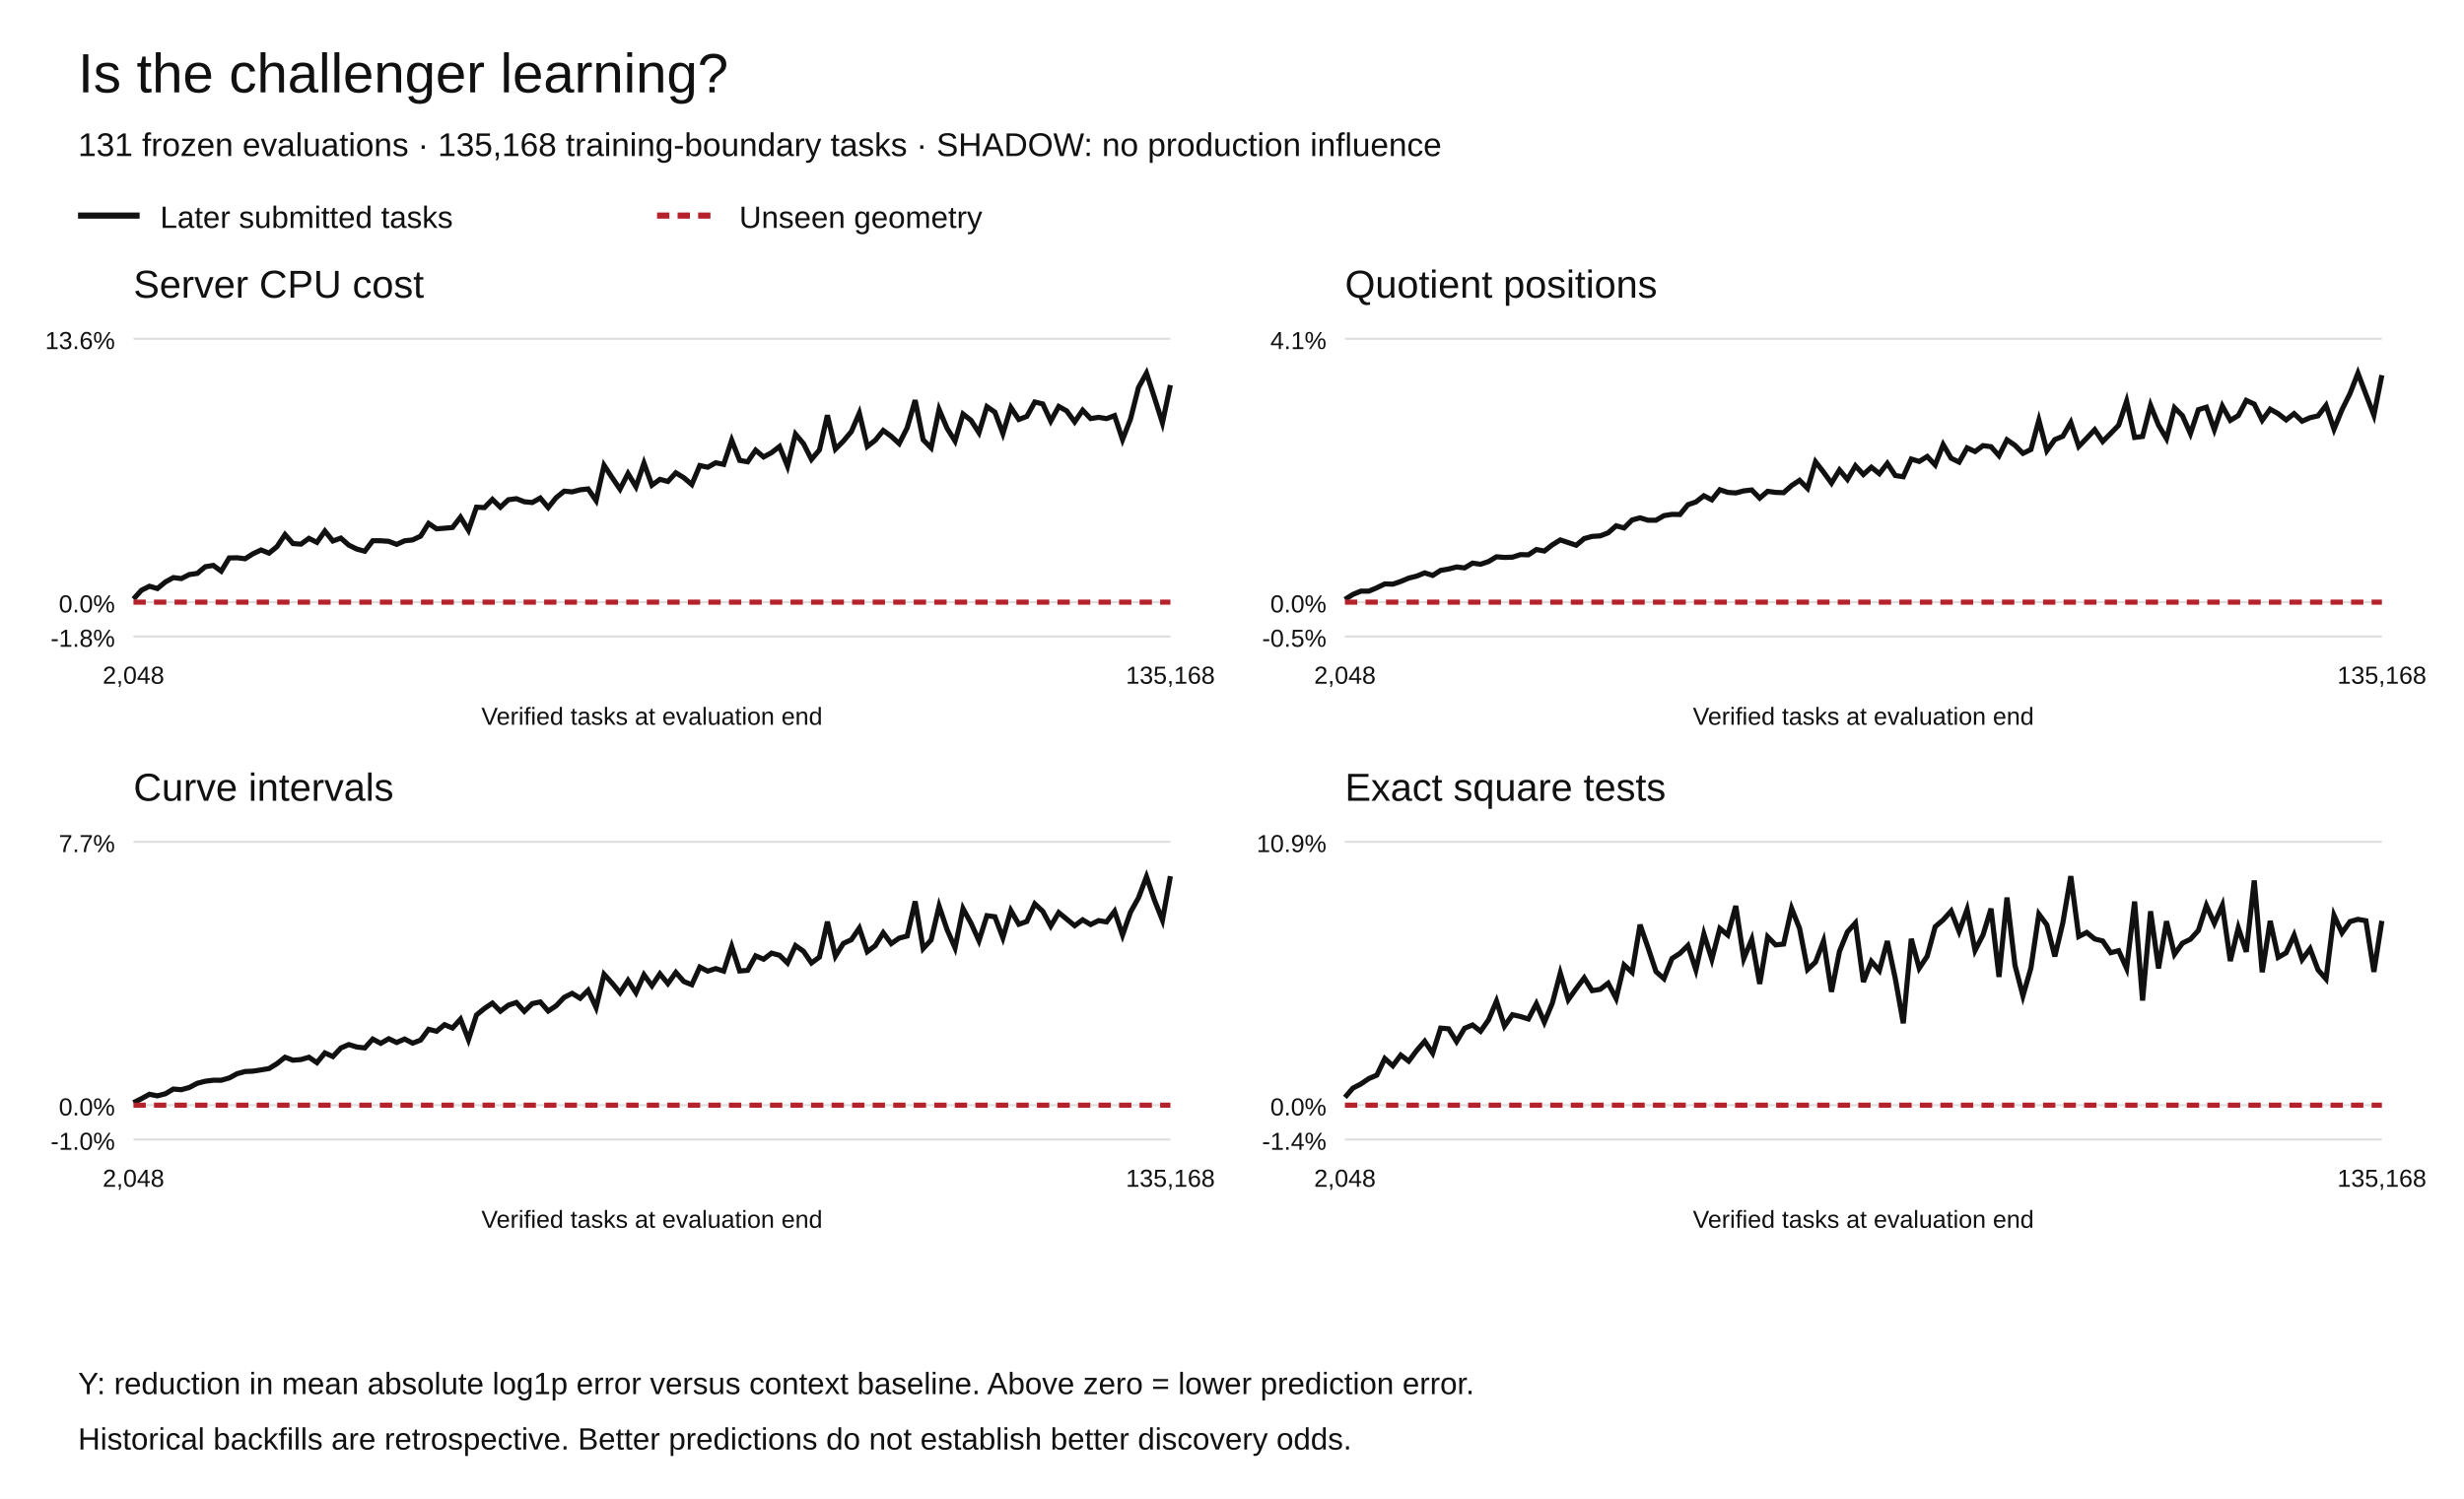
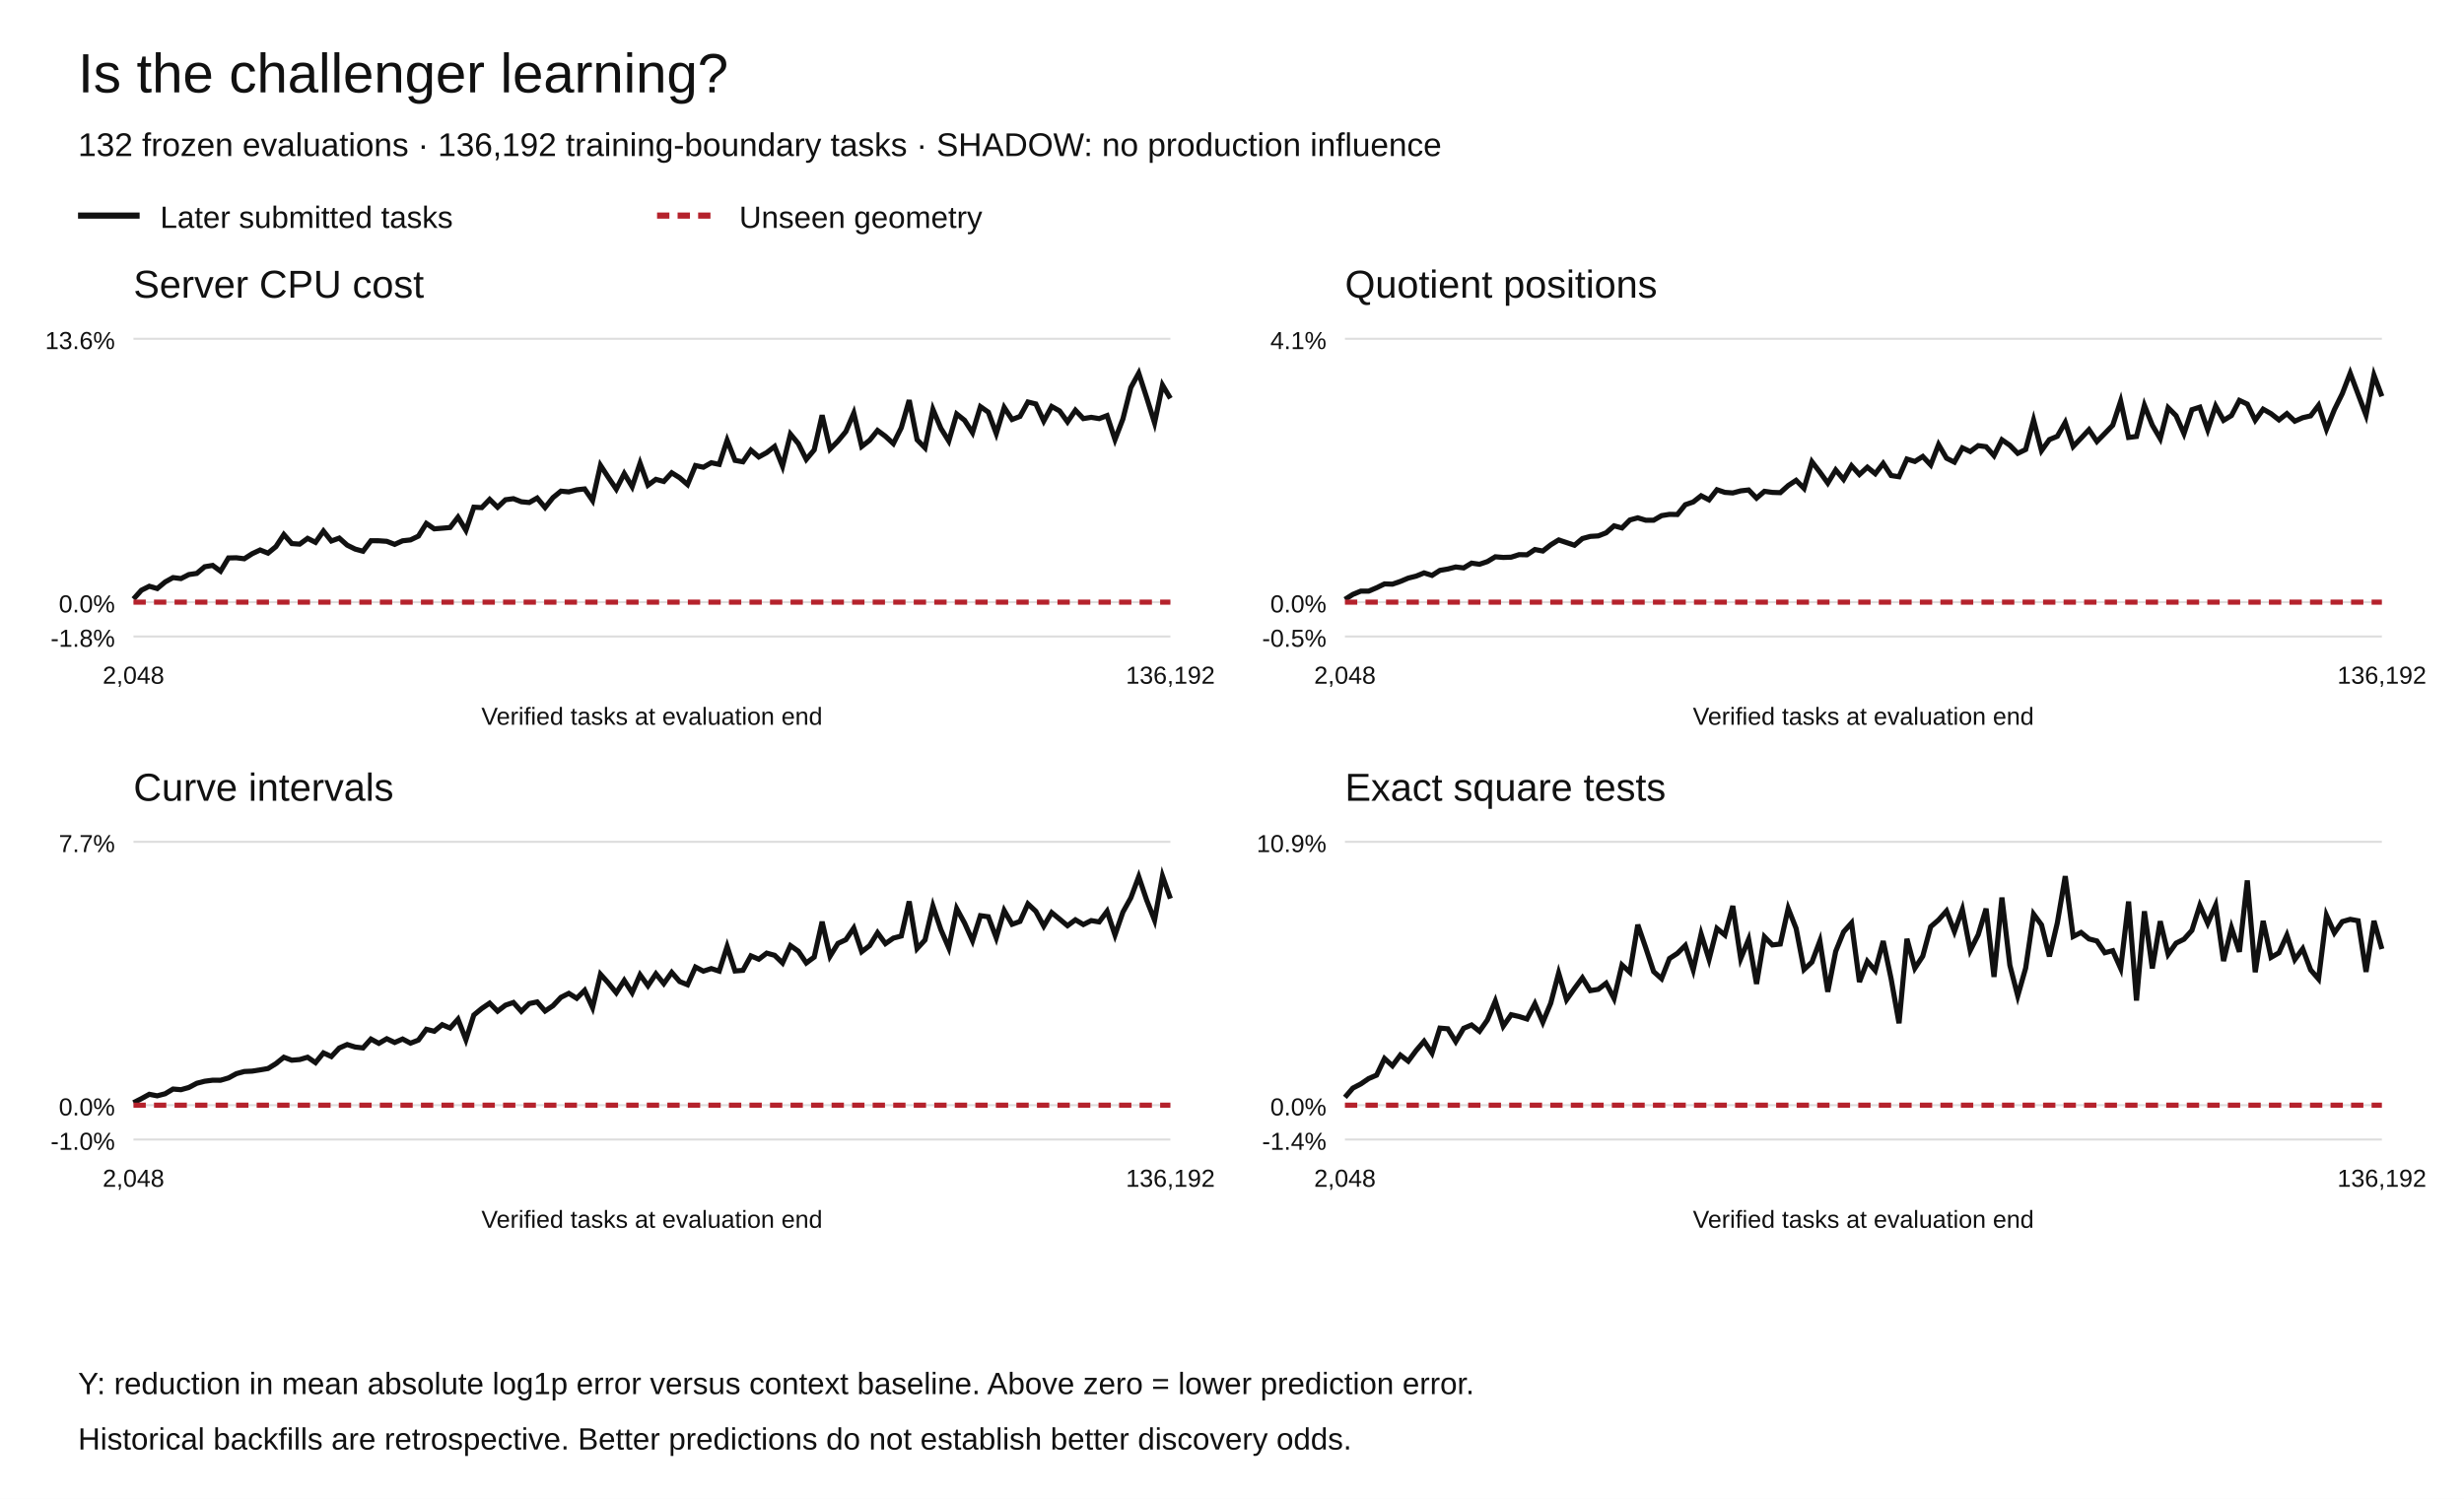
<svg xmlns="http://www.w3.org/2000/svg" width="1200" height="730" viewBox="0 0 1200 730" role="img" aria-labelledby="title desc">
  <rect width="1200" height="730" fill="white" />
  <g font-family="Arial,Helvetica,sans-serif" fill="#111">
    <text x="38" y="45" font-size="27">Is the challenger learning?</text>
-     <text x="38" y="76" font-size="16">131 frozen evaluations · 135,168 training-boundary tasks · SHADOW: no production influence</text>
+     <text x="38" y="76" font-size="16">132 frozen evaluations · 136,192 training-boundary tasks · SHADOW: no production influence</text>
    <path d="M38 105h30" stroke="#111" stroke-width="3" />
    <text x="78" y="111" font-size="15">Later submitted tasks</text>
    <path d="M320 105h30" stroke="#b5222c" stroke-width="3" stroke-dasharray="6 4" />
    <text x="360" y="111" font-size="15">Unseen geometry</text>
    <text x="65" y="145" font-size="19">Server CPU cost</text>
    <path d="M65 310.00h505" stroke="#ddd" />
    <text x="56" y="315.00" text-anchor="end" font-size="12">-1.8%</text>
    <path d="M65 293.27h505" stroke="#ddd" />
    <text x="56" y="298.27" text-anchor="end" font-size="12">0.0%</text>
    <path d="M65 165.00h505" stroke="#ddd" />
    <text x="56" y="170.00" text-anchor="end" font-size="12">13.6%</text>
-     <polyline points="65.00,291.75 68.88,287.48 72.77,285.53 76.65,286.66 80.54,283.45 84.42,281.31 88.31,281.79 92.19,279.83 96.08,279.27 99.96,276.03 103.85,275.37 107.73,278.19 111.62,271.75 115.50,271.66 119.38,272.14 123.27,269.68 127.15,267.87 131.04,269.40 134.92,266.22 138.81,260.34 142.69,264.74 146.58,265.02 150.46,262.21 154.35,264.15 158.23,258.65 162.12,263.49 166.00,262.08 169.88,265.51 173.77,267.42 177.65,268.48 181.54,263.36 185.42,263.38 189.31,263.65 193.19,265.13 197.08,263.39 200.96,262.96 204.85,261.11 208.73,254.94 212.62,257.57 216.50,257.26 220.38,256.92 224.27,251.88 228.15,258.28 232.04,247.02 235.92,247.22 239.81,243.23 243.69,247.04 247.58,243.40 251.46,242.88 255.35,244.38 259.23,244.75 263.12,242.57 267.00,247.20 270.88,242.35 274.77,239.22 278.65,239.57 282.54,238.56 286.42,238.13 290.31,243.79 294.19,226.63 298.08,232.56 301.96,238.25 305.85,230.63 309.73,237.07 313.62,225.59 317.50,236.30 321.38,233.46 325.27,234.49 329.15,230.27 333.04,232.67 336.92,236.00 340.81,226.74 344.69,227.56 348.58,225.38 352.46,226.17 356.35,214.42 360.23,224.23 364.12,224.92 368.00,219.25 371.88,222.56 375.77,220.45 379.65,217.45 383.54,227.08 387.42,211.43 391.31,216.08 395.19,223.76 399.08,219.12 402.96,202.24 406.85,218.74 410.73,214.85 414.62,210.19 418.50,201.19 422.38,217.45 426.27,214.45 430.15,209.65 434.04,212.50 437.92,216.07 441.81,208.36 445.69,194.90 449.58,214.18 453.46,218.11 457.35,199.40 461.23,208.60 465.12,214.82 469.00,201.64 472.88,204.71 476.77,210.75 480.65,198.06 484.54,200.76 488.42,211.17 492.31,198.44 496.19,204.31 500.08,202.81 503.96,195.80 507.85,196.74 511.73,205.07 515.62,197.98 519.50,200.13 523.38,205.49 527.27,199.79 531.15,203.87 535.04,203.26 538.92,203.89 542.81,202.42 546.69,214.11 550.58,204.05 554.46,188.75 558.35,181.73 562.23,193.67 566.12,205.96 570.00,187.55" fill="none" stroke="#111" stroke-width="2.5" stroke-dasharray="" />
-     <polyline points="65.00,293.27 68.88,293.27 72.77,293.27 76.65,293.27 80.54,293.27 84.42,293.27 88.31,293.27 92.19,293.27 96.08,293.27 99.96,293.27 103.85,293.27 107.73,293.27 111.62,293.27 115.50,293.27 119.38,293.27 123.27,293.27 127.15,293.27 131.04,293.27 134.92,293.27 138.81,293.27 142.69,293.27 146.58,293.27 150.46,293.27 154.35,293.27 158.23,293.27 162.12,293.27 166.00,293.27 169.88,293.27 173.77,293.27 177.65,293.27 181.54,293.27 185.42,293.27 189.31,293.27 193.19,293.27 197.08,293.27 200.96,293.27 204.85,293.27 208.73,293.27 212.62,293.27 216.50,293.27 220.38,293.27 224.27,293.27 228.15,293.27 232.04,293.27 235.92,293.27 239.81,293.27 243.69,293.27 247.58,293.27 251.46,293.27 255.35,293.27 259.23,293.27 263.12,293.27 267.00,293.27 270.88,293.27 274.77,293.27 278.65,293.27 282.54,293.27 286.42,293.27 290.31,293.27 294.19,293.27 298.08,293.27 301.96,293.27 305.85,293.27 309.73,293.27 313.62,293.27 317.50,293.27 321.38,293.27 325.27,293.27 329.15,293.27 333.04,293.27 336.92,293.27 340.81,293.27 344.69,293.27 348.58,293.27 352.46,293.27 356.35,293.27 360.23,293.27 364.12,293.27 368.00,293.27 371.88,293.27 375.77,293.27 379.65,293.27 383.54,293.27 387.42,293.27 391.31,293.27 395.19,293.27 399.08,293.27 402.96,293.27 406.85,293.27 410.73,293.27 414.62,293.27 418.50,293.27 422.38,293.27 426.27,293.27 430.15,293.27 434.04,293.27 437.92,293.27 441.81,293.27 445.69,293.27 449.58,293.27 453.46,293.27 457.35,293.27 461.23,293.27 465.12,293.27 469.00,293.27 472.88,293.27 476.77,293.27 480.65,293.27 484.54,293.27 488.42,293.27 492.31,293.27 496.19,293.27 500.08,293.27 503.96,293.27 507.85,293.27 511.73,293.27 515.62,293.27 519.50,293.27 523.38,293.27 527.27,293.27 531.15,293.27 535.04,293.27 538.92,293.27 542.81,293.27 546.69,293.27 550.58,293.27 554.46,293.27 558.35,293.27 562.23,293.27 566.12,293.27 570.00,293.27" fill="none" stroke="#b5222c" stroke-width="2.5" stroke-dasharray="6 4" />
+     <polyline points="65.00,291.75 68.85,287.48 72.71,285.53 76.56,286.66 80.42,283.45 84.27,281.31 88.13,281.79 91.98,279.83 95.84,279.27 99.69,276.03 103.55,275.37 107.40,278.19 111.26,271.75 115.11,271.66 118.97,272.14 122.82,269.68 126.68,267.87 130.53,269.40 134.39,266.22 138.24,260.34 142.10,264.74 145.95,265.02 149.81,262.21 153.66,264.15 157.52,258.65 161.37,263.49 165.23,262.08 169.08,265.51 172.94,267.42 176.79,268.48 180.65,263.36 184.50,263.38 188.36,263.65 192.21,265.13 196.07,263.39 199.92,262.96 203.78,261.11 207.63,254.94 211.49,257.57 215.34,257.26 219.20,256.92 223.05,251.88 226.91,258.28 230.76,247.02 234.62,247.22 238.47,243.23 242.33,247.04 246.18,243.40 250.04,242.88 253.89,244.38 257.75,244.75 261.60,242.57 265.46,247.20 269.31,242.35 273.17,239.22 277.02,239.57 280.88,238.56 284.73,238.13 288.59,243.79 292.44,226.63 296.30,232.56 300.15,238.25 304.01,230.63 307.86,237.07 311.72,225.59 315.57,236.30 319.43,233.46 323.28,234.49 327.14,230.27 330.99,232.67 334.85,236.00 338.70,226.74 342.56,227.56 346.41,225.38 350.27,226.17 354.12,214.42 357.98,224.23 361.83,224.92 365.69,219.25 369.54,222.56 373.40,220.45 377.25,217.45 381.11,227.08 384.96,211.43 388.82,216.08 392.67,223.76 396.53,219.12 400.38,202.24 404.24,218.74 408.09,214.85 411.95,210.19 415.80,201.19 419.66,217.45 423.51,214.45 427.37,209.65 431.22,212.50 435.08,216.07 438.93,208.36 442.79,194.90 446.64,214.18 450.50,218.11 454.35,199.40 458.21,208.60 462.06,214.82 465.92,201.64 469.77,204.71 473.63,210.75 477.48,198.06 481.34,200.76 485.19,211.17 489.05,198.44 492.90,204.31 496.76,202.81 500.61,195.80 504.47,196.74 508.32,205.07 512.18,197.98 516.03,200.13 519.89,205.49 523.74,199.79 527.60,203.87 531.45,203.26 535.31,203.89 539.16,202.42 543.02,214.11 546.87,204.05 550.73,188.75 554.58,181.73 558.44,193.67 562.29,205.96 566.15,187.55 570.00,194.04" fill="none" stroke="#111" stroke-width="2.5" stroke-dasharray="" />
+     <polyline points="65.00,293.27 68.85,293.27 72.71,293.27 76.56,293.27 80.42,293.27 84.27,293.27 88.13,293.27 91.98,293.27 95.84,293.27 99.69,293.27 103.55,293.27 107.40,293.27 111.26,293.27 115.11,293.27 118.97,293.27 122.82,293.27 126.68,293.27 130.53,293.27 134.39,293.27 138.24,293.27 142.10,293.27 145.95,293.27 149.81,293.27 153.66,293.27 157.52,293.27 161.37,293.27 165.23,293.27 169.08,293.27 172.94,293.27 176.79,293.27 180.65,293.27 184.50,293.27 188.36,293.27 192.21,293.27 196.07,293.27 199.92,293.27 203.78,293.27 207.63,293.27 211.49,293.27 215.34,293.27 219.20,293.27 223.05,293.27 226.91,293.27 230.76,293.27 234.62,293.27 238.47,293.27 242.33,293.27 246.18,293.27 250.04,293.27 253.89,293.27 257.75,293.27 261.60,293.27 265.46,293.27 269.31,293.27 273.17,293.27 277.02,293.27 280.88,293.27 284.73,293.27 288.59,293.27 292.44,293.27 296.30,293.27 300.15,293.27 304.01,293.27 307.86,293.27 311.72,293.27 315.57,293.27 319.43,293.27 323.28,293.27 327.14,293.27 330.99,293.27 334.85,293.27 338.70,293.27 342.56,293.27 346.41,293.27 350.27,293.27 354.12,293.27 357.98,293.27 361.83,293.27 365.69,293.27 369.54,293.27 373.40,293.27 377.25,293.27 381.11,293.27 384.96,293.27 388.82,293.27 392.67,293.27 396.53,293.27 400.38,293.27 404.24,293.27 408.09,293.27 411.95,293.27 415.80,293.27 419.66,293.27 423.51,293.27 427.37,293.27 431.22,293.27 435.08,293.27 438.93,293.27 442.79,293.27 446.64,293.27 450.50,293.27 454.35,293.27 458.21,293.27 462.06,293.27 465.92,293.27 469.77,293.27 473.63,293.27 477.48,293.27 481.34,293.27 485.19,293.27 489.05,293.27 492.90,293.27 496.76,293.27 500.61,293.27 504.47,293.27 508.32,293.27 512.18,293.27 516.03,293.27 519.89,293.27 523.74,293.27 527.60,293.27 531.45,293.27 535.31,293.27 539.16,293.27 543.02,293.27 546.87,293.27 550.73,293.27 554.58,293.27 558.44,293.27 562.29,293.27 566.15,293.27 570.00,293.27" fill="none" stroke="#b5222c" stroke-width="2.5" stroke-dasharray="6 4" />
    <text x="65.00" y="333" text-anchor="middle" font-size="12">2,048</text>
-     <text x="570.00" y="333" text-anchor="middle" font-size="12">135,168</text>
+     <text x="570.00" y="333" text-anchor="middle" font-size="12">136,192</text>
    <text x="317.5" y="353" text-anchor="middle" font-size="12">Verified tasks at evaluation end</text>
    <text x="655" y="145" font-size="19">Quotient positions</text>
    <path d="M655 310.00h505" stroke="#ddd" />
    <text x="646" y="315.00" text-anchor="end" font-size="12">-0.5%</text>
    <path d="M655 293.27h505" stroke="#ddd" />
    <text x="646" y="298.27" text-anchor="end" font-size="12">0.0%</text>
    <path d="M655 165.00h505" stroke="#ddd" />
    <text x="646" y="170.00" text-anchor="end" font-size="12">4.1%</text>
-     <polyline points="655.00,291.94 658.88,289.50 662.77,287.91 666.65,287.90 670.54,286.26 674.42,284.39 678.31,284.51 682.19,283.19 686.08,281.56 689.96,280.59 693.85,279.02 697.73,280.25 701.62,277.80 705.50,277.14 709.38,276.14 713.27,276.60 717.15,274.27 721.04,274.82 724.92,273.51 728.81,271.18 732.69,271.49 736.58,271.37 740.46,270.13 744.35,270.21 748.23,267.64 752.12,268.38 756.00,265.36 759.88,262.98 763.77,264.26 767.65,265.56 771.54,262.30 775.42,261.25 779.31,261.01 783.19,259.51 787.08,256.10 790.96,257.14 794.85,253.25 798.73,252.20 802.62,253.37 806.50,253.37 810.38,251.14 814.27,250.51 818.15,250.58 822.04,245.81 825.92,244.49 829.81,241.46 833.69,243.45 837.58,238.52 841.46,239.81 845.35,240.09 849.23,239.07 853.12,238.63 857.00,242.61 860.88,239.29 864.77,239.82 868.65,239.95 872.54,236.49 876.42,233.94 880.31,237.86 884.19,224.90 888.08,229.94 891.96,235.30 895.85,228.89 899.73,233.51 903.62,226.86 907.50,231.11 911.38,227.56 915.27,230.72 919.15,225.69 923.04,231.60 926.92,232.19 930.81,223.58 934.69,224.75 938.58,222.33 942.46,226.46 946.35,216.53 950.23,223.17 954.12,225.08 958.00,218.13 961.88,219.92 965.77,217.04 969.65,217.56 973.54,221.95 977.42,214.20 981.31,216.87 985.19,220.80 989.08,218.93 992.96,204.64 996.85,219.50 1000.73,214.09 1004.62,212.50 1008.50,205.74 1012.38,217.45 1016.27,213.41 1020.15,209.27 1024.04,215.03 1027.92,211.11 1031.81,207.11 1035.69,195.37 1039.58,213.05 1043.46,212.58 1047.35,197.40 1051.23,207.08 1055.12,213.65 1059.00,198.59 1062.88,202.45 1066.77,211.21 1070.65,199.55 1074.54,198.31 1078.42,209.30 1082.31,197.76 1086.19,204.74 1090.08,202.39 1093.96,195.01 1097.85,196.81 1101.73,204.68 1105.62,199.29 1109.50,201.48 1113.38,204.51 1117.27,201.45 1121.15,205.14 1125.04,203.44 1128.92,202.54 1132.81,197.42 1136.69,209.04 1140.58,199.55 1144.46,191.72 1148.35,181.73 1152.23,192.04 1156.12,202.22 1160.00,182.72" fill="none" stroke="#111" stroke-width="2.5" stroke-dasharray="" />
-     <polyline points="655.00,293.27 658.88,293.27 662.77,293.27 666.65,293.27 670.54,293.27 674.42,293.27 678.31,293.27 682.19,293.27 686.08,293.27 689.96,293.27 693.85,293.27 697.73,293.27 701.62,293.27 705.50,293.27 709.38,293.27 713.27,293.27 717.15,293.27 721.04,293.27 724.92,293.27 728.81,293.27 732.69,293.27 736.58,293.27 740.46,293.27 744.35,293.27 748.23,293.27 752.12,293.27 756.00,293.27 759.88,293.27 763.77,293.27 767.65,293.27 771.54,293.27 775.42,293.27 779.31,293.27 783.19,293.27 787.08,293.27 790.96,293.27 794.85,293.27 798.73,293.27 802.62,293.27 806.50,293.27 810.38,293.27 814.27,293.27 818.15,293.27 822.04,293.27 825.92,293.27 829.81,293.27 833.69,293.27 837.58,293.27 841.46,293.27 845.35,293.27 849.23,293.27 853.12,293.27 857.00,293.27 860.88,293.27 864.77,293.27 868.65,293.27 872.54,293.27 876.42,293.27 880.31,293.27 884.19,293.27 888.08,293.27 891.96,293.27 895.85,293.27 899.73,293.27 903.62,293.27 907.50,293.27 911.38,293.27 915.27,293.27 919.15,293.27 923.04,293.27 926.92,293.27 930.81,293.27 934.69,293.27 938.58,293.27 942.46,293.27 946.35,293.27 950.23,293.27 954.12,293.27 958.00,293.27 961.88,293.27 965.77,293.27 969.65,293.27 973.54,293.27 977.42,293.27 981.31,293.27 985.19,293.27 989.08,293.27 992.96,293.27 996.85,293.27 1000.73,293.27 1004.62,293.27 1008.50,293.27 1012.38,293.27 1016.27,293.27 1020.15,293.27 1024.04,293.27 1027.92,293.27 1031.81,293.27 1035.69,293.27 1039.58,293.27 1043.46,293.27 1047.35,293.27 1051.23,293.27 1055.12,293.27 1059.00,293.27 1062.88,293.27 1066.77,293.27 1070.65,293.27 1074.54,293.27 1078.42,293.27 1082.31,293.27 1086.19,293.27 1090.08,293.27 1093.96,293.27 1097.85,293.27 1101.73,293.27 1105.62,293.27 1109.50,293.27 1113.38,293.27 1117.27,293.27 1121.15,293.27 1125.04,293.27 1128.92,293.27 1132.81,293.27 1136.69,293.27 1140.58,293.27 1144.46,293.27 1148.35,293.27 1152.23,293.27 1156.12,293.27 1160.00,293.27" fill="none" stroke="#b5222c" stroke-width="2.5" stroke-dasharray="6 4" />
+     <polyline points="655.00,291.94 658.85,289.50 662.71,287.91 666.56,287.90 670.42,286.26 674.27,284.39 678.13,284.51 681.98,283.19 685.84,281.56 689.69,280.59 693.55,279.02 697.40,280.25 701.26,277.80 705.11,277.14 708.97,276.14 712.82,276.60 716.68,274.27 720.53,274.82 724.39,273.51 728.24,271.18 732.10,271.49 735.95,271.37 739.81,270.13 743.66,270.21 747.52,267.64 751.37,268.38 755.23,265.36 759.08,262.98 762.94,264.26 766.79,265.56 770.65,262.30 774.50,261.25 778.36,261.01 782.21,259.51 786.07,256.10 789.92,257.14 793.78,253.25 797.63,252.20 801.49,253.37 805.34,253.37 809.20,251.14 813.05,250.51 816.91,250.58 820.76,245.81 824.62,244.49 828.47,241.46 832.33,243.45 836.18,238.52 840.04,239.81 843.89,240.09 847.75,239.07 851.60,238.63 855.46,242.61 859.31,239.29 863.17,239.82 867.02,239.95 870.88,236.49 874.73,233.94 878.59,237.86 882.44,224.90 886.30,229.94 890.15,235.30 894.01,228.89 897.86,233.51 901.72,226.86 905.57,231.11 909.43,227.56 913.28,230.72 917.14,225.69 920.99,231.60 924.85,232.19 928.70,223.58 932.56,224.75 936.41,222.33 940.27,226.46 944.12,216.53 947.98,223.17 951.83,225.08 955.69,218.13 959.54,219.92 963.40,217.04 967.25,217.56 971.11,221.95 974.96,214.20 978.82,216.87 982.67,220.80 986.53,218.93 990.38,204.64 994.24,219.50 998.09,214.09 1001.95,212.50 1005.80,205.74 1009.66,217.45 1013.51,213.41 1017.37,209.27 1021.22,215.03 1025.08,211.11 1028.93,207.11 1032.79,195.37 1036.64,213.05 1040.50,212.58 1044.35,197.40 1048.21,207.08 1052.06,213.65 1055.92,198.59 1059.77,202.45 1063.63,211.21 1067.48,199.55 1071.34,198.31 1075.19,209.30 1079.05,197.76 1082.90,204.74 1086.76,202.39 1090.61,195.01 1094.47,196.81 1098.32,204.68 1102.18,199.29 1106.03,201.48 1109.89,204.51 1113.74,201.45 1117.60,205.14 1121.45,203.44 1125.31,202.54 1129.16,197.42 1133.02,209.04 1136.87,199.55 1140.73,191.72 1144.58,181.73 1148.44,192.04 1152.29,202.22 1156.15,182.72 1160.00,193.04" fill="none" stroke="#111" stroke-width="2.5" stroke-dasharray="" />
+     <polyline points="655.00,293.27 658.85,293.27 662.71,293.27 666.56,293.27 670.42,293.27 674.27,293.27 678.13,293.27 681.98,293.27 685.84,293.27 689.69,293.27 693.55,293.27 697.40,293.27 701.26,293.27 705.11,293.27 708.97,293.27 712.82,293.27 716.68,293.27 720.53,293.27 724.39,293.27 728.24,293.27 732.10,293.27 735.95,293.27 739.81,293.27 743.66,293.27 747.52,293.27 751.37,293.27 755.23,293.27 759.08,293.27 762.94,293.27 766.79,293.27 770.65,293.27 774.50,293.27 778.36,293.27 782.21,293.27 786.07,293.27 789.92,293.27 793.78,293.27 797.63,293.27 801.49,293.27 805.34,293.27 809.20,293.27 813.05,293.27 816.91,293.27 820.76,293.27 824.62,293.27 828.47,293.27 832.33,293.27 836.18,293.27 840.04,293.27 843.89,293.27 847.75,293.27 851.60,293.27 855.46,293.27 859.31,293.27 863.17,293.27 867.02,293.27 870.88,293.27 874.73,293.27 878.59,293.27 882.44,293.27 886.30,293.27 890.15,293.27 894.01,293.27 897.86,293.27 901.72,293.27 905.57,293.27 909.43,293.27 913.28,293.27 917.14,293.27 920.99,293.27 924.85,293.27 928.70,293.27 932.56,293.27 936.41,293.27 940.27,293.27 944.12,293.27 947.98,293.27 951.83,293.27 955.69,293.27 959.54,293.27 963.40,293.27 967.25,293.27 971.11,293.27 974.96,293.27 978.82,293.27 982.67,293.27 986.53,293.27 990.38,293.27 994.24,293.27 998.09,293.27 1001.95,293.27 1005.80,293.27 1009.66,293.27 1013.51,293.27 1017.37,293.27 1021.22,293.27 1025.08,293.27 1028.93,293.27 1032.79,293.27 1036.64,293.27 1040.50,293.27 1044.35,293.27 1048.21,293.27 1052.06,293.27 1055.92,293.27 1059.77,293.27 1063.63,293.27 1067.48,293.27 1071.34,293.27 1075.19,293.27 1079.05,293.27 1082.90,293.27 1086.76,293.27 1090.61,293.27 1094.47,293.27 1098.32,293.27 1102.18,293.27 1106.03,293.27 1109.89,293.27 1113.74,293.27 1117.60,293.27 1121.45,293.27 1125.31,293.27 1129.16,293.27 1133.02,293.27 1136.87,293.27 1140.73,293.27 1144.58,293.27 1148.44,293.27 1152.29,293.27 1156.15,293.27 1160.00,293.27" fill="none" stroke="#b5222c" stroke-width="2.5" stroke-dasharray="6 4" />
    <text x="655.00" y="333" text-anchor="middle" font-size="12">2,048</text>
-     <text x="1160.00" y="333" text-anchor="middle" font-size="12">135,168</text>
+     <text x="1160.00" y="333" text-anchor="middle" font-size="12">136,192</text>
    <text x="907.5" y="353" text-anchor="middle" font-size="12">Verified tasks at evaluation end</text>
    <text x="65" y="390" font-size="19">Curve intervals</text>
    <path d="M65 555.00h505" stroke="#ddd" />
    <text x="56" y="560.00" text-anchor="end" font-size="12">-1.0%</text>
    <path d="M65 538.27h505" stroke="#ddd" />
    <text x="56" y="543.27" text-anchor="end" font-size="12">0.0%</text>
    <path d="M65 410.00h505" stroke="#ddd" />
    <text x="56" y="415.00" text-anchor="end" font-size="12">7.7%</text>
-     <polyline points="65.00,537.06 68.88,535.10 72.77,532.97 76.65,533.72 80.54,532.71 84.42,530.42 88.31,530.73 92.19,529.64 96.08,527.60 99.96,526.61 103.85,526.11 107.73,526.13 111.62,525.01 115.50,522.93 119.38,521.87 123.27,521.69 127.15,521.07 131.04,520.42 134.92,518.03 138.81,514.93 142.69,516.37 146.58,516.05 150.46,514.92 154.35,517.56 158.23,512.81 162.12,514.59 166.00,510.43 169.88,508.74 173.77,509.94 177.65,510.39 181.54,506.08 185.42,508.16 189.31,505.92 193.19,507.74 197.08,506.05 200.96,508.07 204.85,506.57 208.73,501.31 212.62,502.28 216.50,499.07 220.38,500.70 224.27,496.38 228.15,506.38 232.04,494.36 235.92,491.18 239.81,488.57 243.69,492.50 247.58,489.56 251.46,488.26 255.35,492.58 259.23,488.79 263.12,487.99 267.00,492.42 270.88,489.84 274.77,485.75 278.65,483.81 282.54,486.22 286.42,482.33 290.31,490.74 294.19,474.51 298.08,478.80 301.96,483.54 305.85,477.50 309.73,483.52 313.62,474.75 317.50,480.12 321.38,474.28 325.27,479.08 329.15,473.60 333.04,478.05 336.92,479.61 340.81,471.02 344.69,473.00 348.58,471.74 352.46,472.98 356.35,460.97 360.23,472.91 364.12,472.60 368.00,465.55 371.88,467.18 375.77,464.22 379.65,465.27 383.54,469.03 387.42,460.56 391.31,463.30 395.19,469.01 399.08,466.14 402.96,448.91 406.85,465.73 410.73,459.49 414.62,457.68 418.50,452.01 422.38,463.53 426.27,460.58 430.15,454.28 434.04,459.59 437.92,456.90 441.81,455.89 445.69,439.02 449.58,462.01 453.46,457.82 457.35,441.30 461.23,452.76 465.12,461.65 469.00,442.51 472.88,449.59 476.77,458.19 480.65,445.98 484.54,446.50 488.42,456.77 492.31,443.46 496.19,450.17 500.08,448.78 503.96,440.22 507.85,443.85 511.73,451.05 515.62,444.48 519.50,447.64 523.38,450.85 527.27,447.98 531.15,450.29 535.04,448.37 538.92,449.02 542.81,443.82 546.69,455.41 550.58,444.23 554.46,437.28 558.35,426.97 562.23,438.40 566.12,448.17 570.00,426.73" fill="none" stroke="#111" stroke-width="2.5" stroke-dasharray="" />
-     <polyline points="65.00,538.27 68.88,538.27 72.77,538.27 76.65,538.27 80.54,538.27 84.42,538.27 88.31,538.27 92.19,538.27 96.08,538.27 99.96,538.27 103.85,538.27 107.73,538.27 111.62,538.27 115.50,538.27 119.38,538.27 123.27,538.27 127.15,538.27 131.04,538.27 134.92,538.27 138.81,538.27 142.69,538.27 146.58,538.27 150.46,538.27 154.35,538.27 158.23,538.27 162.12,538.27 166.00,538.27 169.88,538.27 173.77,538.27 177.65,538.27 181.54,538.27 185.42,538.27 189.31,538.27 193.19,538.27 197.08,538.27 200.96,538.27 204.85,538.27 208.73,538.27 212.62,538.27 216.50,538.27 220.38,538.27 224.27,538.27 228.15,538.27 232.04,538.27 235.92,538.27 239.81,538.27 243.69,538.27 247.58,538.27 251.46,538.27 255.35,538.27 259.23,538.27 263.12,538.27 267.00,538.27 270.88,538.27 274.77,538.27 278.65,538.27 282.54,538.27 286.42,538.27 290.31,538.27 294.19,538.27 298.08,538.27 301.96,538.27 305.85,538.27 309.73,538.27 313.62,538.27 317.50,538.27 321.38,538.27 325.27,538.27 329.15,538.27 333.04,538.27 336.92,538.27 340.81,538.27 344.69,538.27 348.58,538.27 352.46,538.27 356.35,538.27 360.23,538.27 364.12,538.27 368.00,538.27 371.88,538.27 375.77,538.27 379.65,538.27 383.54,538.27 387.42,538.27 391.31,538.27 395.19,538.27 399.08,538.27 402.96,538.27 406.85,538.27 410.73,538.27 414.62,538.27 418.50,538.27 422.38,538.27 426.27,538.27 430.15,538.27 434.04,538.27 437.92,538.27 441.81,538.27 445.69,538.27 449.58,538.27 453.46,538.27 457.35,538.27 461.23,538.27 465.12,538.27 469.00,538.27 472.88,538.27 476.77,538.27 480.65,538.27 484.54,538.27 488.42,538.27 492.31,538.27 496.19,538.27 500.08,538.27 503.96,538.27 507.85,538.27 511.73,538.27 515.62,538.27 519.50,538.27 523.38,538.27 527.27,538.27 531.15,538.27 535.04,538.27 538.92,538.27 542.81,538.27 546.69,538.27 550.58,538.27 554.46,538.27 558.35,538.27 562.23,538.27 566.12,538.27 570.00,538.27" fill="none" stroke="#b5222c" stroke-width="2.5" stroke-dasharray="6 4" />
+     <polyline points="65.00,537.06 68.85,535.10 72.71,532.97 76.56,533.72 80.42,532.71 84.27,530.42 88.13,530.73 91.98,529.64 95.84,527.60 99.69,526.61 103.55,526.11 107.40,526.13 111.26,525.01 115.11,522.93 118.97,521.87 122.82,521.69 126.68,521.07 130.53,520.42 134.39,518.03 138.24,514.93 142.10,516.37 145.95,516.05 149.81,514.92 153.66,517.56 157.52,512.81 161.37,514.59 165.23,510.43 169.08,508.74 172.94,509.94 176.79,510.39 180.65,506.08 184.50,508.16 188.36,505.92 192.21,507.74 196.07,506.05 199.92,508.07 203.78,506.57 207.63,501.31 211.49,502.28 215.34,499.07 219.20,500.70 223.05,496.38 226.91,506.38 230.76,494.36 234.62,491.18 238.47,488.57 242.33,492.50 246.18,489.56 250.04,488.26 253.89,492.58 257.75,488.79 261.60,487.99 265.46,492.42 269.31,489.84 273.17,485.75 277.02,483.81 280.88,486.22 284.73,482.33 288.59,490.74 292.44,474.51 296.30,478.80 300.15,483.54 304.01,477.50 307.86,483.52 311.72,474.75 315.57,480.12 319.43,474.28 323.28,479.08 327.14,473.60 330.99,478.05 334.85,479.61 338.70,471.02 342.56,473.00 346.41,471.74 350.27,472.98 354.12,460.97 357.98,472.91 361.83,472.60 365.69,465.55 369.54,467.18 373.40,464.22 377.25,465.27 381.11,469.03 384.96,460.56 388.82,463.30 392.67,469.01 396.53,466.14 400.38,448.91 404.24,465.73 408.09,459.49 411.95,457.68 415.80,452.01 419.66,463.53 423.51,460.58 427.37,454.28 431.22,459.59 435.08,456.90 438.93,455.89 442.79,439.02 446.64,462.01 450.50,457.82 454.35,441.30 458.21,452.76 462.06,461.65 465.92,442.51 469.77,449.59 473.63,458.19 477.48,445.98 481.34,446.50 485.19,456.77 489.05,443.46 492.90,450.17 496.76,448.78 500.61,440.22 504.47,443.85 508.32,451.05 512.18,444.48 516.03,447.64 519.89,450.85 523.74,447.98 527.60,450.29 531.45,448.37 535.31,449.02 539.16,443.82 543.02,455.41 546.87,444.23 550.73,437.28 554.58,426.97 558.44,438.40 562.29,448.17 566.15,426.73 570.00,437.65" fill="none" stroke="#111" stroke-width="2.5" stroke-dasharray="" />
+     <polyline points="65.00,538.27 68.85,538.27 72.71,538.27 76.56,538.27 80.42,538.27 84.27,538.27 88.13,538.27 91.98,538.27 95.84,538.27 99.69,538.27 103.55,538.27 107.40,538.27 111.26,538.27 115.11,538.27 118.97,538.27 122.82,538.27 126.68,538.27 130.53,538.27 134.39,538.27 138.24,538.27 142.10,538.27 145.95,538.27 149.81,538.27 153.66,538.27 157.52,538.27 161.37,538.27 165.23,538.27 169.08,538.27 172.94,538.27 176.79,538.27 180.65,538.27 184.50,538.27 188.36,538.27 192.21,538.27 196.07,538.27 199.92,538.27 203.78,538.27 207.63,538.27 211.49,538.27 215.34,538.27 219.20,538.27 223.05,538.27 226.91,538.27 230.76,538.27 234.62,538.27 238.47,538.27 242.33,538.27 246.18,538.27 250.04,538.27 253.89,538.27 257.75,538.27 261.60,538.27 265.46,538.27 269.31,538.27 273.17,538.27 277.02,538.27 280.88,538.27 284.73,538.27 288.59,538.27 292.44,538.27 296.30,538.27 300.15,538.27 304.01,538.27 307.86,538.27 311.72,538.27 315.57,538.27 319.43,538.27 323.28,538.27 327.14,538.27 330.99,538.27 334.85,538.27 338.70,538.27 342.56,538.27 346.41,538.27 350.27,538.27 354.12,538.27 357.98,538.27 361.83,538.27 365.69,538.27 369.54,538.27 373.40,538.27 377.25,538.27 381.11,538.27 384.96,538.27 388.82,538.27 392.67,538.27 396.53,538.27 400.38,538.27 404.24,538.27 408.09,538.27 411.95,538.27 415.80,538.27 419.66,538.27 423.51,538.27 427.37,538.27 431.22,538.27 435.08,538.27 438.93,538.27 442.79,538.27 446.64,538.27 450.50,538.27 454.35,538.27 458.21,538.27 462.06,538.27 465.92,538.27 469.77,538.27 473.63,538.27 477.48,538.27 481.34,538.27 485.19,538.27 489.05,538.27 492.90,538.27 496.76,538.27 500.61,538.27 504.47,538.27 508.32,538.27 512.18,538.27 516.03,538.27 519.89,538.27 523.74,538.27 527.60,538.27 531.45,538.27 535.31,538.27 539.16,538.27 543.02,538.27 546.87,538.27 550.73,538.27 554.58,538.27 558.44,538.27 562.29,538.27 566.15,538.27 570.00,538.27" fill="none" stroke="#b5222c" stroke-width="2.5" stroke-dasharray="6 4" />
    <text x="65.00" y="578" text-anchor="middle" font-size="12">2,048</text>
-     <text x="570.00" y="578" text-anchor="middle" font-size="12">135,168</text>
+     <text x="570.00" y="578" text-anchor="middle" font-size="12">136,192</text>
    <text x="317.5" y="598" text-anchor="middle" font-size="12">Verified tasks at evaluation end</text>
    <text x="655" y="390" font-size="19">Exact square tests</text>
    <path d="M655 555.00h505" stroke="#ddd" />
    <text x="646" y="560.00" text-anchor="end" font-size="12">-1.4%</text>
    <path d="M655 538.27h505" stroke="#ddd" />
    <text x="646" y="543.27" text-anchor="end" font-size="12">0.0%</text>
    <path d="M655 410.00h505" stroke="#ddd" />
    <text x="646" y="415.00" text-anchor="end" font-size="12">10.9%</text>
-     <polyline points="655.00,534.46 658.88,529.95 662.77,527.94 666.65,525.31 670.54,523.63 674.42,515.55 678.31,519.08 682.19,513.87 686.08,516.83 689.96,511.64 693.85,507.13 697.73,512.96 701.62,500.74 705.50,501.07 709.38,507.31 713.27,500.83 717.15,499.20 721.04,502.28 724.92,496.77 728.81,487.58 732.69,499.80 736.58,494.22 740.46,495.08 744.35,496.29 748.23,488.86 752.12,497.89 756.00,488.61 759.88,473.93 763.77,486.93 767.65,481.46 771.54,476.24 775.42,482.48 779.31,481.85 783.19,478.87 787.08,486.33 790.96,469.99 794.85,473.56 798.73,450.39 802.62,461.59 806.50,473.21 810.38,476.67 814.27,466.84 818.15,464.33 822.04,460.49 825.92,472.36 829.81,454.92 833.69,467.28 837.58,452.21 841.46,455.41 845.35,441.24 849.23,466.91 853.12,457.52 857.00,479.22 860.88,456.26 864.77,460.22 868.65,459.79 872.54,442.45 876.42,452.19 880.31,472.21 884.19,468.58 888.08,458.31 891.96,483.05 895.85,463.37 899.73,453.85 903.62,449.52 907.50,478.26 911.38,468.22 915.27,472.72 919.15,458.35 923.04,476.68 926.92,498.39 930.81,457.25 934.69,471.57 938.58,465.69 942.46,451.35 946.35,448.03 950.23,443.69 954.12,453.72 958.00,442.91 961.88,462.90 965.77,455.30 969.65,442.55 973.54,475.80 977.42,437.14 981.31,470.09 985.19,485.05 989.08,471.49 992.96,445.21 996.85,450.44 1000.73,465.83 1004.62,449.49 1008.50,426.73 1012.38,456.11 1016.27,454.15 1020.15,457.30 1024.04,458.29 1027.92,464.02 1031.81,463.03 1035.69,471.65 1039.58,439.08 1043.46,487.32 1047.35,443.83 1051.23,471.65 1055.12,448.69 1059.00,464.79 1062.88,459.36 1066.77,457.44 1070.65,453.15 1074.54,441.01 1078.42,449.74 1082.31,440.89 1086.19,468.07 1090.08,451.88 1093.96,463.58 1097.85,428.82 1101.73,473.52 1105.62,448.53 1109.50,466.28 1113.38,464.05 1117.27,455.48 1121.15,467.35 1125.04,462.10 1128.92,472.38 1132.81,476.82 1136.69,445.81 1140.58,454.34 1144.46,448.86 1148.35,447.75 1152.23,448.45 1156.12,473.33 1160.00,448.51" fill="none" stroke="#111" stroke-width="2.5" stroke-dasharray="" />
-     <polyline points="655.00,538.27 658.88,538.27 662.77,538.27 666.65,538.27 670.54,538.27 674.42,538.27 678.31,538.27 682.19,538.27 686.08,538.27 689.96,538.27 693.85,538.27 697.73,538.27 701.62,538.27 705.50,538.27 709.38,538.27 713.27,538.27 717.15,538.27 721.04,538.27 724.92,538.27 728.81,538.27 732.69,538.27 736.58,538.27 740.46,538.27 744.35,538.27 748.23,538.27 752.12,538.27 756.00,538.27 759.88,538.27 763.77,538.27 767.65,538.27 771.54,538.27 775.42,538.27 779.31,538.27 783.19,538.27 787.08,538.27 790.96,538.27 794.85,538.27 798.73,538.27 802.62,538.27 806.50,538.27 810.38,538.27 814.27,538.27 818.15,538.27 822.04,538.27 825.92,538.27 829.81,538.27 833.69,538.27 837.58,538.27 841.46,538.27 845.35,538.27 849.23,538.27 853.12,538.27 857.00,538.27 860.88,538.27 864.77,538.27 868.65,538.27 872.54,538.27 876.42,538.27 880.31,538.27 884.19,538.27 888.08,538.27 891.96,538.27 895.85,538.27 899.73,538.27 903.62,538.27 907.50,538.27 911.38,538.27 915.27,538.27 919.15,538.27 923.04,538.27 926.92,538.27 930.81,538.27 934.69,538.27 938.58,538.27 942.46,538.27 946.35,538.27 950.23,538.27 954.12,538.27 958.00,538.27 961.88,538.27 965.77,538.27 969.65,538.27 973.54,538.27 977.42,538.27 981.31,538.27 985.19,538.27 989.08,538.27 992.96,538.27 996.85,538.27 1000.73,538.27 1004.62,538.27 1008.50,538.27 1012.38,538.27 1016.27,538.27 1020.15,538.27 1024.04,538.27 1027.92,538.27 1031.81,538.27 1035.69,538.27 1039.58,538.27 1043.46,538.27 1047.35,538.27 1051.23,538.27 1055.12,538.27 1059.00,538.27 1062.88,538.27 1066.77,538.27 1070.65,538.27 1074.54,538.27 1078.42,538.27 1082.31,538.27 1086.19,538.27 1090.08,538.27 1093.96,538.27 1097.85,538.27 1101.73,538.27 1105.62,538.27 1109.50,538.27 1113.38,538.27 1117.27,538.27 1121.15,538.27 1125.04,538.27 1128.92,538.27 1132.81,538.27 1136.69,538.27 1140.58,538.27 1144.46,538.27 1148.35,538.27 1152.23,538.27 1156.12,538.27 1160.00,538.27" fill="none" stroke="#b5222c" stroke-width="2.5" stroke-dasharray="6 4" />
+     <polyline points="655.00,534.46 658.85,529.95 662.71,527.94 666.56,525.31 670.42,523.63 674.27,515.55 678.13,519.08 681.98,513.87 685.84,516.83 689.69,511.64 693.55,507.13 697.40,512.96 701.26,500.74 705.11,501.07 708.97,507.31 712.82,500.83 716.68,499.20 720.53,502.28 724.39,496.77 728.24,487.58 732.10,499.80 735.95,494.22 739.81,495.08 743.66,496.29 747.52,488.86 751.37,497.89 755.23,488.61 759.08,473.93 762.94,486.93 766.79,481.46 770.65,476.24 774.50,482.48 778.36,481.85 782.21,478.87 786.07,486.33 789.92,469.99 793.78,473.56 797.63,450.39 801.49,461.59 805.34,473.21 809.20,476.67 813.05,466.84 816.91,464.33 820.76,460.49 824.62,472.36 828.47,454.92 832.33,467.28 836.18,452.21 840.04,455.41 843.89,441.24 847.75,466.91 851.60,457.52 855.46,479.22 859.31,456.26 863.17,460.22 867.02,459.79 870.88,442.45 874.73,452.19 878.59,472.21 882.44,468.58 886.30,458.31 890.15,483.05 894.01,463.37 897.86,453.85 901.72,449.52 905.57,478.26 909.43,468.22 913.28,472.72 917.14,458.35 920.99,476.68 924.85,498.39 928.70,457.25 932.56,471.57 936.41,465.69 940.27,451.35 944.12,448.03 947.98,443.69 951.83,453.72 955.69,442.91 959.54,462.90 963.40,455.30 967.25,442.55 971.11,475.80 974.96,437.14 978.82,470.09 982.67,485.05 986.53,471.49 990.38,445.21 994.24,450.44 998.09,465.83 1001.95,449.49 1005.80,426.73 1009.66,456.11 1013.51,454.15 1017.37,457.30 1021.22,458.29 1025.08,464.02 1028.93,463.03 1032.79,471.65 1036.64,439.08 1040.50,487.32 1044.35,443.83 1048.21,471.65 1052.06,448.69 1055.92,464.79 1059.77,459.36 1063.63,457.44 1067.48,453.15 1071.34,441.01 1075.19,449.74 1079.05,440.89 1082.90,468.07 1086.76,451.88 1090.61,463.58 1094.47,428.82 1098.32,473.52 1102.18,448.53 1106.03,466.28 1109.89,464.05 1113.74,455.48 1117.60,467.35 1121.45,462.10 1125.31,472.38 1129.16,476.82 1133.02,445.81 1136.87,454.34 1140.73,448.86 1144.58,447.75 1148.44,448.45 1152.29,473.33 1156.15,448.51 1160.00,462.21" fill="none" stroke="#111" stroke-width="2.5" stroke-dasharray="" />
+     <polyline points="655.00,538.27 658.85,538.27 662.71,538.27 666.56,538.27 670.42,538.27 674.27,538.27 678.13,538.27 681.98,538.27 685.84,538.27 689.69,538.27 693.55,538.27 697.40,538.27 701.26,538.27 705.11,538.27 708.97,538.27 712.82,538.27 716.68,538.27 720.53,538.27 724.39,538.27 728.24,538.27 732.10,538.27 735.95,538.27 739.81,538.27 743.66,538.27 747.52,538.27 751.37,538.27 755.23,538.27 759.08,538.27 762.94,538.27 766.79,538.27 770.65,538.27 774.50,538.27 778.36,538.27 782.21,538.27 786.07,538.27 789.92,538.27 793.78,538.27 797.63,538.27 801.49,538.27 805.34,538.27 809.20,538.27 813.05,538.27 816.91,538.27 820.76,538.27 824.62,538.27 828.47,538.27 832.33,538.27 836.18,538.27 840.04,538.27 843.89,538.27 847.75,538.27 851.60,538.27 855.46,538.27 859.31,538.27 863.17,538.27 867.02,538.27 870.88,538.27 874.73,538.27 878.59,538.27 882.44,538.27 886.30,538.27 890.15,538.27 894.01,538.27 897.86,538.27 901.72,538.27 905.57,538.27 909.43,538.27 913.28,538.27 917.14,538.27 920.99,538.27 924.85,538.27 928.70,538.27 932.56,538.27 936.41,538.27 940.27,538.27 944.12,538.27 947.98,538.27 951.83,538.27 955.69,538.27 959.54,538.27 963.40,538.27 967.25,538.27 971.11,538.27 974.96,538.27 978.82,538.27 982.67,538.27 986.53,538.27 990.38,538.27 994.24,538.27 998.09,538.27 1001.95,538.27 1005.80,538.27 1009.66,538.27 1013.51,538.27 1017.37,538.27 1021.22,538.27 1025.08,538.27 1028.93,538.27 1032.79,538.27 1036.64,538.27 1040.50,538.27 1044.35,538.27 1048.21,538.27 1052.06,538.27 1055.92,538.27 1059.77,538.27 1063.63,538.27 1067.48,538.27 1071.34,538.27 1075.19,538.27 1079.05,538.27 1082.90,538.27 1086.76,538.27 1090.61,538.27 1094.47,538.27 1098.32,538.27 1102.18,538.27 1106.03,538.27 1109.89,538.27 1113.74,538.27 1117.60,538.27 1121.45,538.27 1125.31,538.27 1129.16,538.27 1133.02,538.27 1136.87,538.27 1140.73,538.27 1144.58,538.27 1148.44,538.27 1152.29,538.27 1156.15,538.27 1160.00,538.27" fill="none" stroke="#b5222c" stroke-width="2.5" stroke-dasharray="6 4" />
    <text x="655.00" y="578" text-anchor="middle" font-size="12">2,048</text>
-     <text x="1160.00" y="578" text-anchor="middle" font-size="12">135,168</text>
+     <text x="1160.00" y="578" text-anchor="middle" font-size="12">136,192</text>
    <text x="907.5" y="598" text-anchor="middle" font-size="12">Verified tasks at evaluation end</text>
    <text x="38" y="679" font-size="15">Y: reduction in mean absolute log1p error versus context baseline. Above zero = lower prediction error.</text>
    <text x="38" y="706" font-size="15">Historical backfills are retrospective. Better predictions do not establish better discovery odds.</text>
  </g>
</svg>
